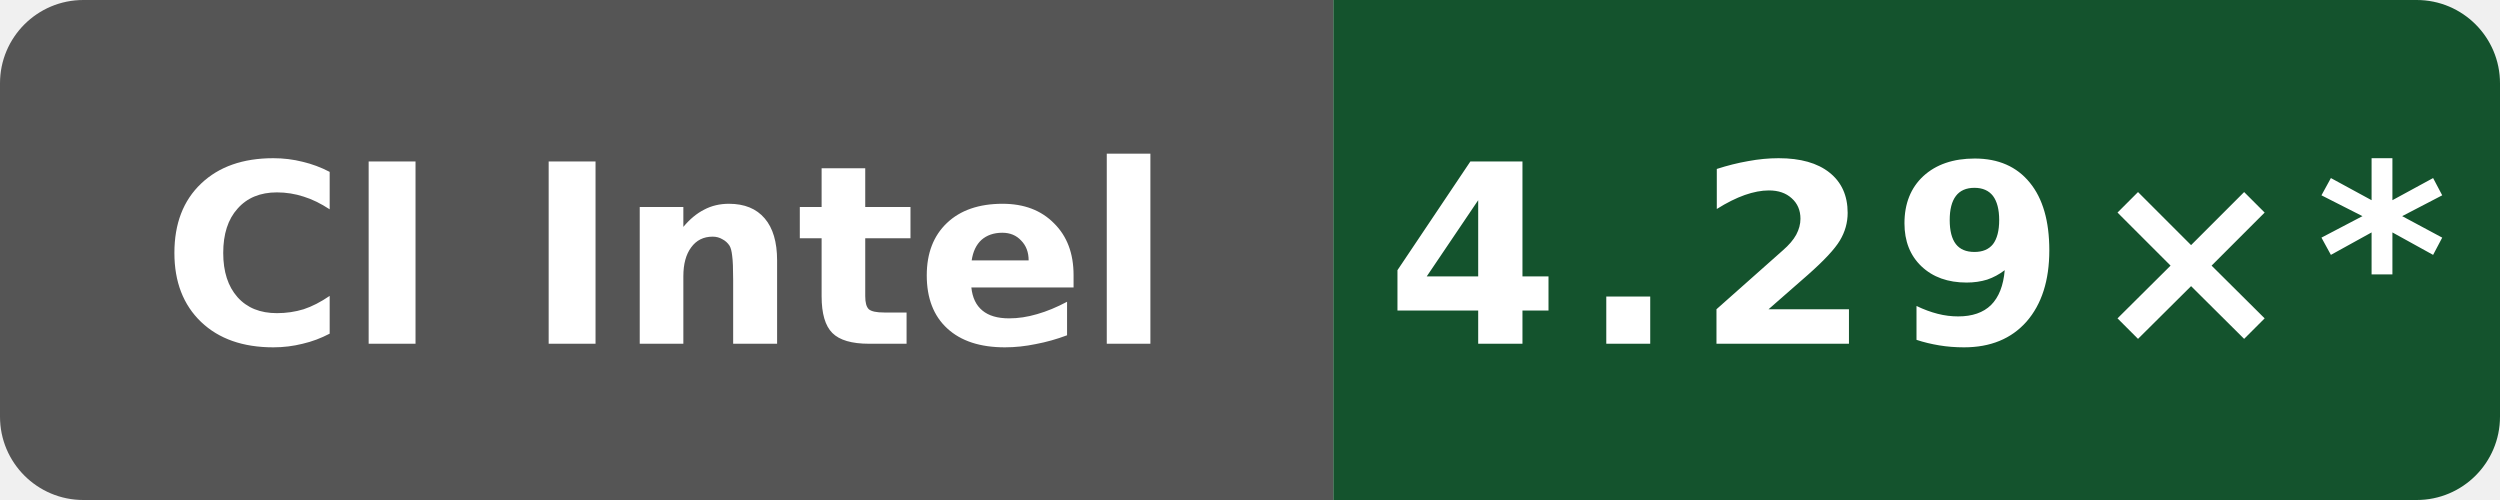
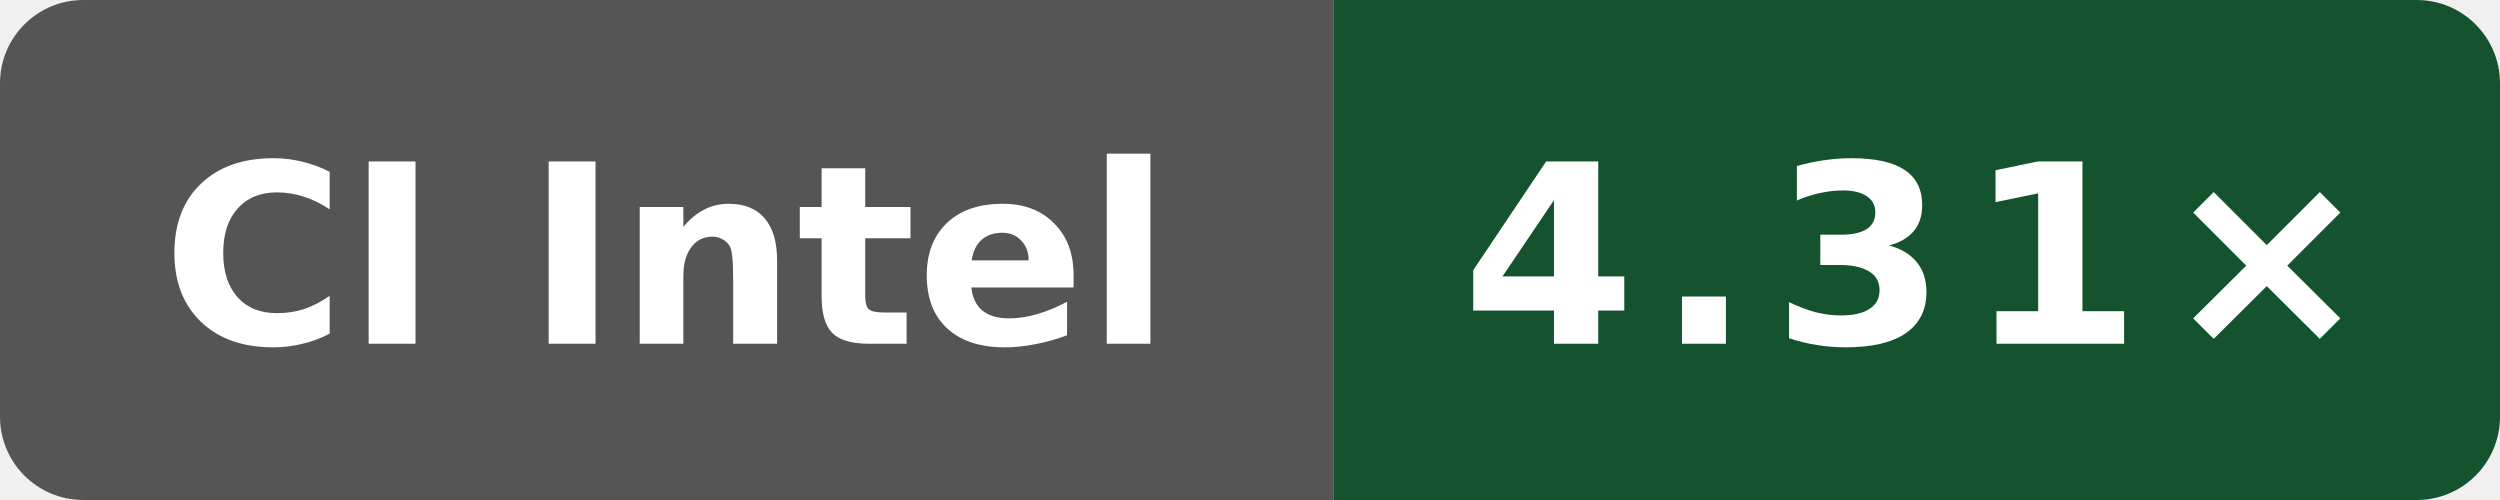
- <svg xmlns="http://www.w3.org/2000/svg" data-original-label="Public O3 compile vs gcc; Intel(R) Xeon(R) 6975P-C; revision 49adadaefcc6510c6c725be8d3c780b397e68bc5" data-original-message="4.29×" width="120" height="24" viewBox="0 0 120 24" role="img" aria-label="Public O3 compile vs gcc; Intel(R) Xeon(R) 6975P-C; revision 49adadaefcc6510c6c725be8d3c780b397e68bc5; measured 49adadaefcc6510c6c725be8d3c780b397e68bc5; 10 commits behind main: 4.29×*">
+ <svg xmlns="http://www.w3.org/2000/svg" data-original-label="Public O3 compile vs gcc; Intel(R) Xeon(R) 6975P-C; revision 61c93cf80bbefb800c9a2a397bacf09b138c2ed3" data-original-message="4.31×" width="120" height="24" viewBox="0 0 120 24" role="img" aria-label="Public O3 compile vs gcc; Intel(R) Xeon(R) 6975P-C; revision 61c93cf80bbefb800c9a2a397bacf09b138c2ed3; measured 61c93cf80bbefb800c9a2a397bacf09b138c2ed3; 2 commits behind main: 4.31×">
  <defs>
    <clipPath id="badge">
      <rect width="120" height="24" rx="4" />
    </clipPath>
  </defs>
  <g clip-path="url(#badge)">
    <rect width="64" height="24" fill="#555" />
    <rect x="64" width="56" height="24" fill="#14532d" />
  </g>
  <text x="32" y="16.5" fill="#fff" text-anchor="middle" font-family="Verdana,Geneva,DejaVu Sans,sans-serif" font-size="12" font-weight="700" textLength="52" lengthAdjust="spacingAndGlyphs">CI Intel</text>
-   <text x="92" y="16.5" fill="#fff" text-anchor="middle" font-family="Verdana,Geneva,DejaVu Sans,sans-serif" font-size="12" font-weight="700" letter-spacing="1" textLength="44" lengthAdjust="spacingAndGlyphs">4.29×*</text>
+   <text x="92" y="16.5" fill="#fff" text-anchor="middle" font-family="Verdana,Geneva,DejaVu Sans,sans-serif" font-size="12" font-weight="700" letter-spacing="1" textLength="39" lengthAdjust="spacingAndGlyphs">4.31×</text>
</svg>
